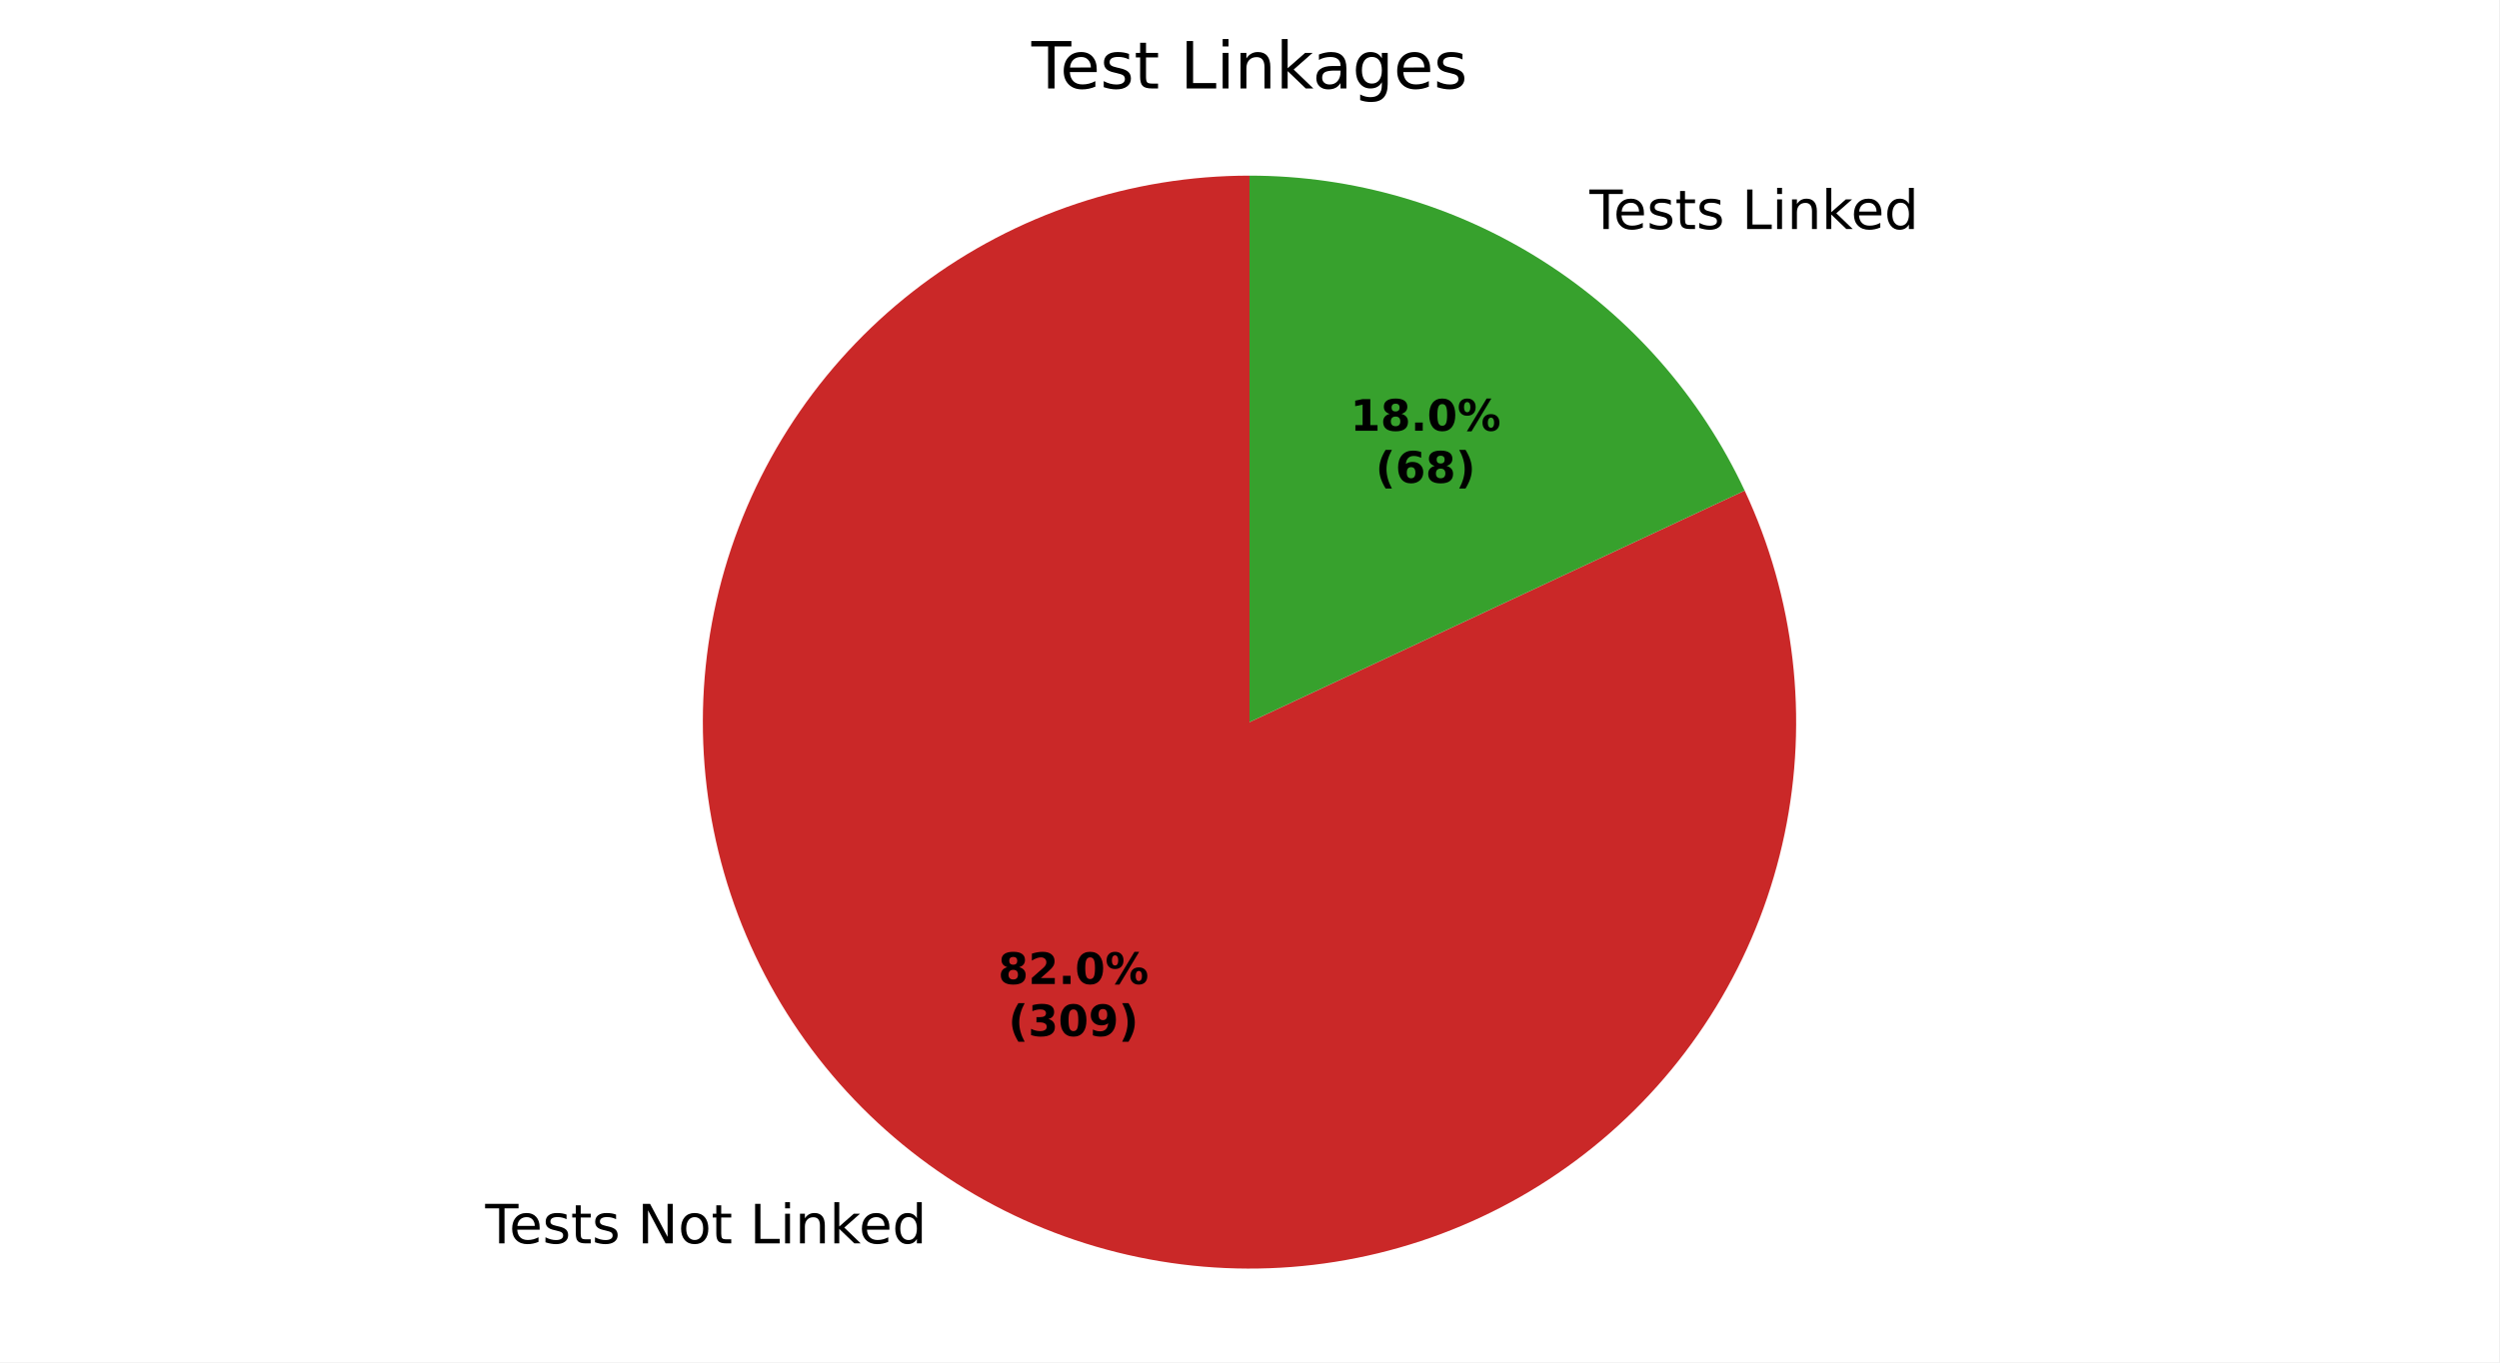
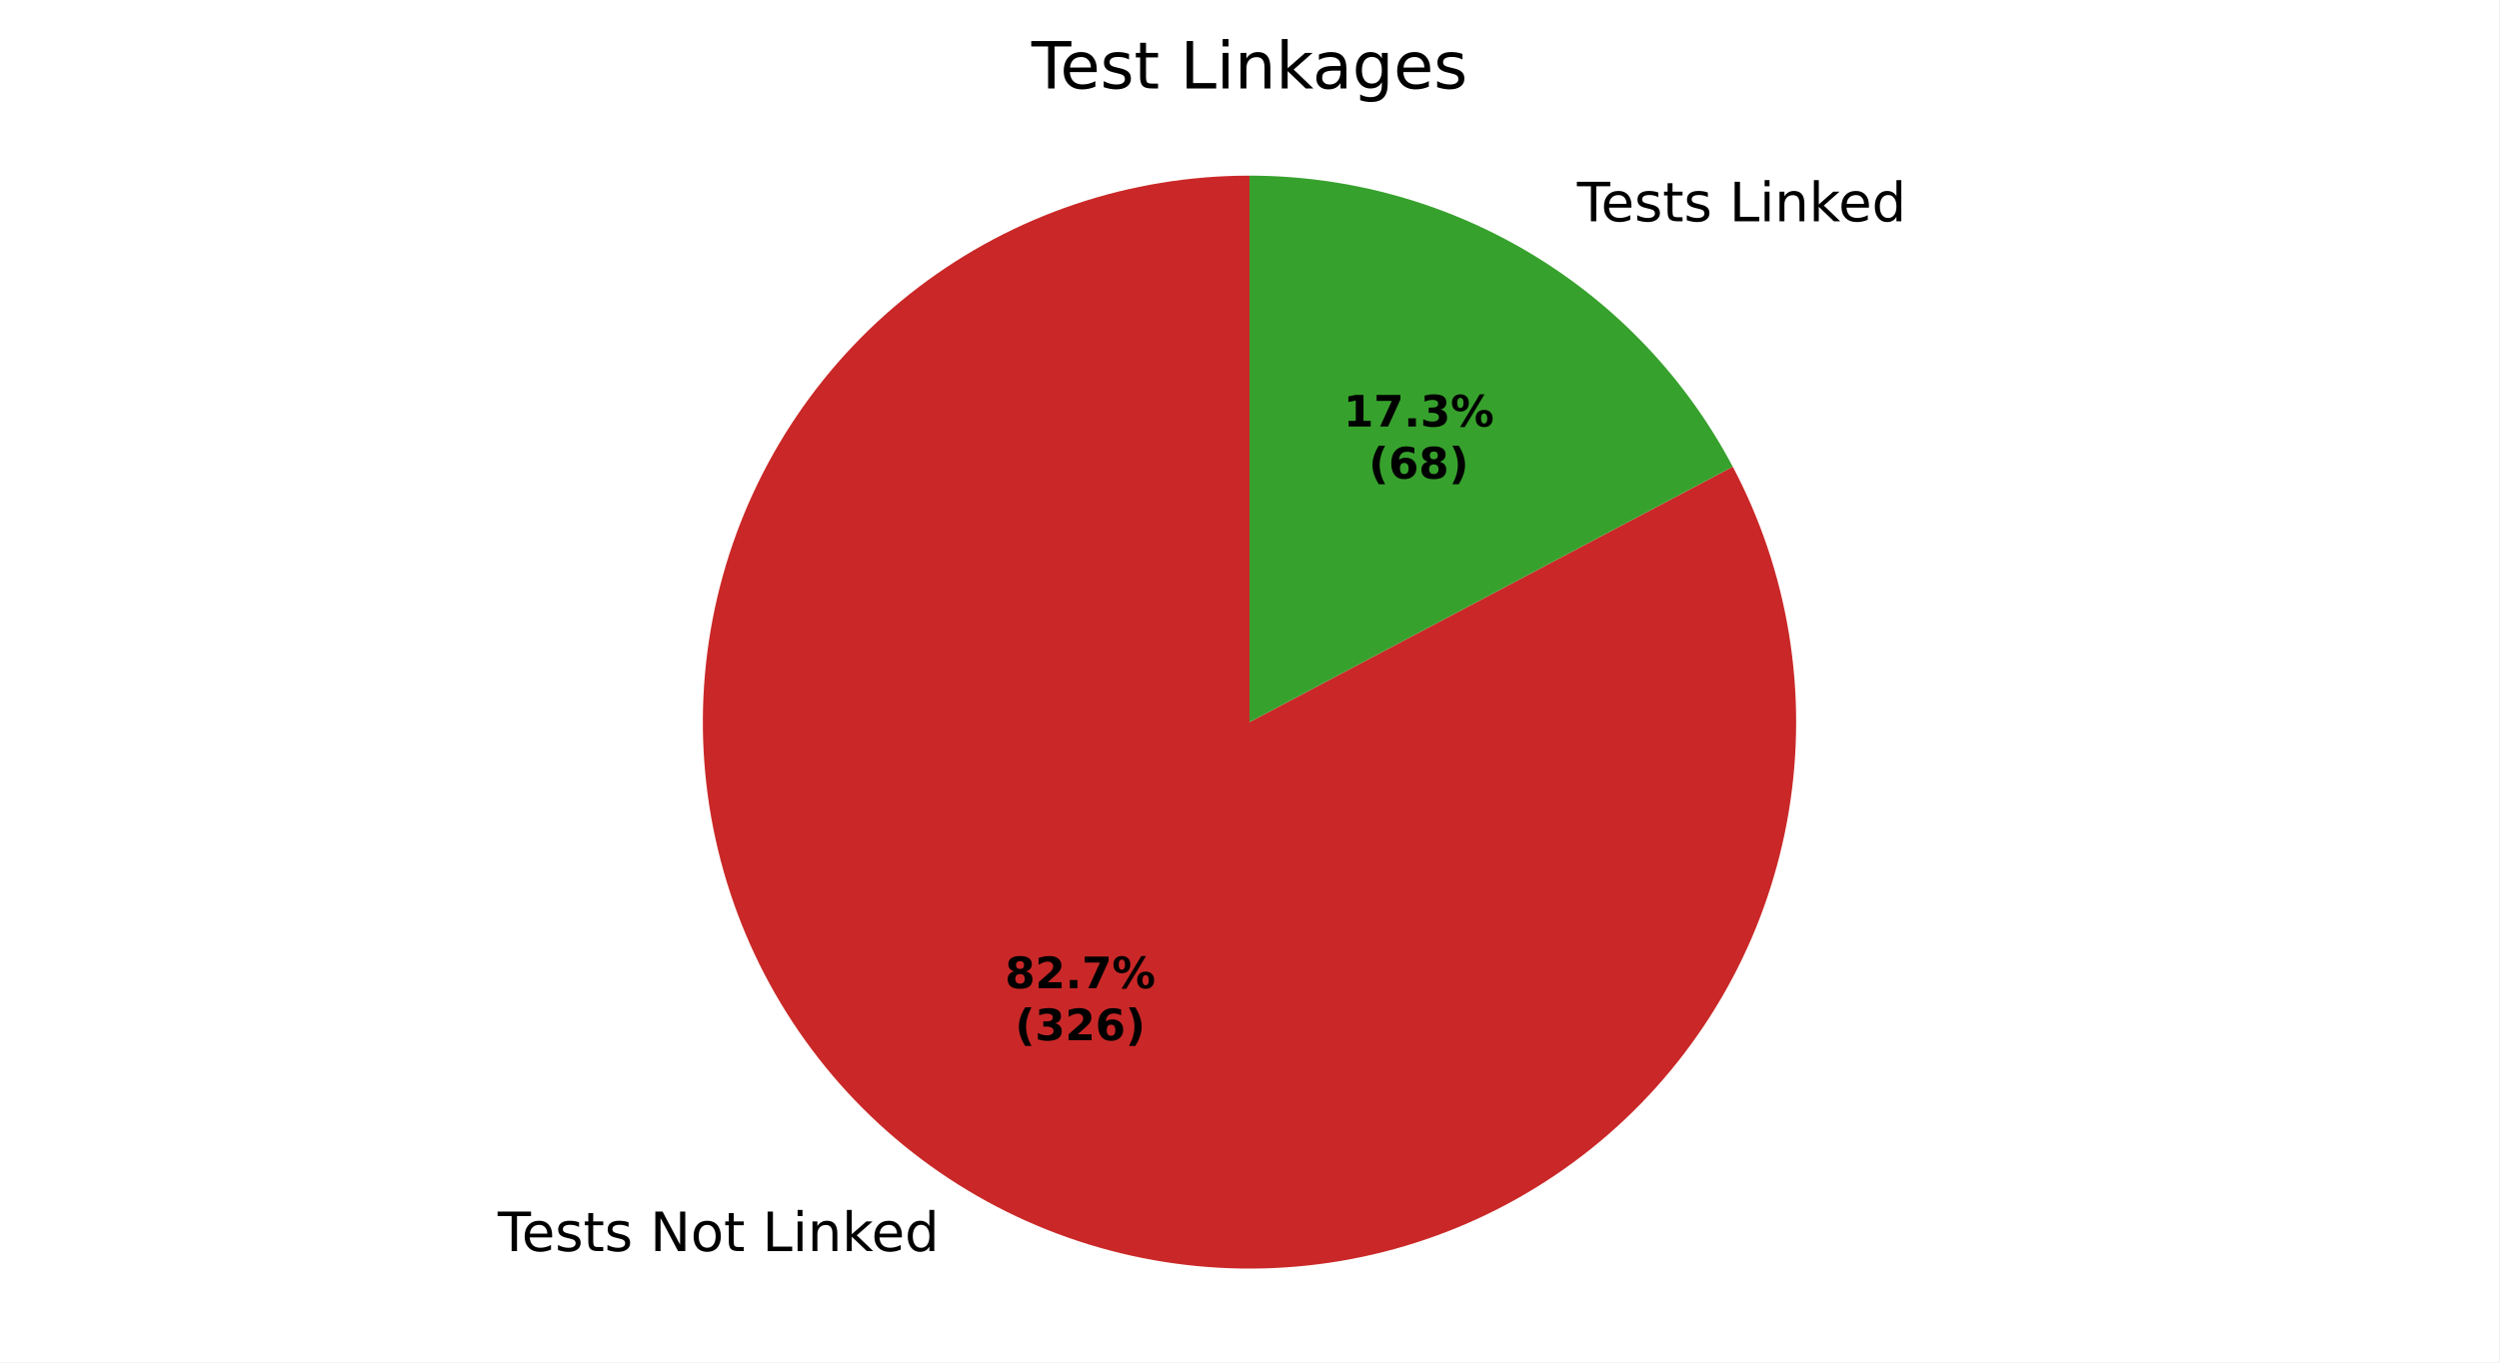
<svg xmlns="http://www.w3.org/2000/svg" xmlns:xlink="http://www.w3.org/1999/xlink" width="460.8pt" height="251.278pt" viewBox="0 0 460.8 251.278" version="1.1">
  <defs>
    <style type="text/css">*{stroke-linejoin: round; stroke-linecap: butt}</style>
  </defs>
  <g id="figure_1">
    <g id="patch_1">
      <path d="M 0 251.278  L 460.8 251.278  L 460.8 0  L 0 0  z " style="fill: #ffffff" />
    </g>
    <g id="axes_1">
      <g id="patch_2">
-         <path d="M 230.4 32.398  C 219.562 32.398 208.795 34.146 198.513 37.575  C 188.232 41.003 178.57 46.067 169.901 52.572  C 161.232 59.077 153.669 66.938 147.503 75.851  C 141.337 84.764 136.649 94.613 133.619 105.019  C 130.589 115.425 129.257 126.252 129.675 137.082  C 130.092 147.912 132.254 158.604 136.076 168.746  C 139.898 178.888 145.331 188.347 152.165 196.759  C 158.999 205.17 167.145 212.425 176.289 218.243  C 185.433 224.061 195.456 228.367 205.971 230.993  C 216.486 233.62 227.356 234.533 238.162 233.699  C 248.968 232.864 259.569 230.292 269.556 226.082  C 279.543 221.872 288.786 216.079 296.928 208.926  C 305.07 201.773 312.006 193.353 317.467 183.992  C 322.928 174.63 326.844 164.449 329.064 153.841  C 331.283 143.232 331.777 132.335 330.527 121.569  C 329.277 110.804 326.298 100.31 321.706 90.493  L 230.4 133.198  z " style="fill: #ca2828" />
+         <path d="M 230.4 32.398  C 219.459 32.398 208.59 34.18 198.221 37.672  C 187.852 41.165 178.121 46.323 169.409 52.944  C 160.698 59.564 153.123 67.558 146.981 76.613  C 140.839 85.668 136.212 95.663 133.282 106.205  C 130.352 116.746 129.157 127.695 129.746 138.621  C 130.335 149.546 132.698 160.303 136.744 170.469  C 140.789 180.635 146.463 190.075 153.543 198.418  C 160.622 206.76 169.013 213.895 178.385 219.541  C 187.757 225.187 197.986 229.269 208.67 231.628  C 219.354 233.987 230.351 234.59 241.23 233.415  C 252.108 232.239 262.722 229.3 272.656 224.714  C 282.589 220.127 291.71 213.953 299.66 206.436  C 307.609 198.918 314.282 190.156 319.416 180.493  C 324.549 170.831 328.076 160.397 329.856 149.601  C 331.637 138.806 331.648 127.792 329.889 116.993  C 328.13 106.194 324.624 95.753 319.51 86.081  L 230.4 133.198  z " style="fill: #ca2828" />
      </g>
      <g id="patch_3">
-         <path d="M 321.706 90.493  C 313.586 73.132 300.681 58.441 284.511 48.153  C 268.34 37.864 249.566 32.398 230.4 32.398  L 230.4 133.198  z " style="fill: #37a12d" />
+         <path d="M 319.51 86.081  C 310.942 69.877 298.115 56.314 282.415 46.856  C 266.715 37.397 248.729 32.398 230.4 32.398  L 230.4 133.198  z " style="fill: #37a12d" />
      </g>
      <g id="matplotlib.axis_1" />
      <g id="matplotlib.axis_2" />
      <g id="text_1">
-         <g transform="translate(89.47679 229.3459) scale(0.1 -0.1)">
+         <g transform="translate(91.78159 230.7731) scale(0.1 -0.1)">
          <defs>
            <path id="DejaVuSans-37" d="M -19 4666  L 3928 4666  L 3928 4134  L 2272 4134  L 2272 0  L 1638 0  L 1638 4134  L -19 4134  L -19 4666  z " transform="scale(0.015625)" />
            <path id="DejaVuSans-48" d="M 3597 1894  L 3597 1613  L 953 1613  Q 991 1019 1311 708  Q 1631 397 2203 397  Q 2534 397 2845 478  Q 3156 559 3463 722  L 3463 178  Q 3153 47 2828 -22  Q 2503 -91 2169 -91  Q 1331 -91 842 396  Q 353 884 353 1716  Q 353 2575 817 3079  Q 1281 3584 2069 3584  Q 2775 3584 3186 3129  Q 3597 2675 3597 1894  z M 3022 2063  Q 3016 2534 2758 2815  Q 2500 3097 2075 3097  Q 1594 3097 1305 2825  Q 1016 2553 972 2059  L 3022 2063  z " transform="scale(0.015625)" />
            <path id="DejaVuSans-56" d="M 2834 3397  L 2834 2853  Q 2591 2978 2328 3040  Q 2066 3103 1784 3103  Q 1356 3103 1142 2972  Q 928 2841 928 2578  Q 928 2378 1081 2264  Q 1234 2150 1697 2047  L 1894 2003  Q 2506 1872 2764 1633  Q 3022 1394 3022 966  Q 3022 478 2636 193  Q 2250 -91 1575 -91  Q 1294 -91 989 -36  Q 684 19 347 128  L 347 722  Q 666 556 975 473  Q 1284 391 1588 391  Q 1994 391 2212 530  Q 2431 669 2431 922  Q 2431 1156 2273 1281  Q 2116 1406 1581 1522  L 1381 1569  Q 847 1681 609 1914  Q 372 2147 372 2553  Q 372 3047 722 3315  Q 1072 3584 1716 3584  Q 2034 3584 2315 3537  Q 2597 3491 2834 3397  z " transform="scale(0.015625)" />
            <path id="DejaVuSans-57" d="M 1172 4494  L 1172 3500  L 2356 3500  L 2356 3053  L 1172 3053  L 1172 1153  Q 1172 725 1289 603  Q 1406 481 1766 481  L 2356 481  L 2356 0  L 1766 0  Q 1100 0 847 248  Q 594 497 594 1153  L 594 3053  L 172 3053  L 172 3500  L 594 3500  L 594 4494  L 1172 4494  z " transform="scale(0.015625)" />
            <path id="DejaVuSans-3" transform="scale(0.015625)" />
            <path id="DejaVuSans-31" d="M 628 4666  L 1478 4666  L 3547 763  L 3547 4666  L 4159 4666  L 4159 0  L 3309 0  L 1241 3903  L 1241 0  L 628 0  L 628 4666  z " transform="scale(0.015625)" />
            <path id="DejaVuSans-52" d="M 1959 3097  Q 1497 3097 1228 2736  Q 959 2375 959 1747  Q 959 1119 1226 758  Q 1494 397 1959 397  Q 2419 397 2687 759  Q 2956 1122 2956 1747  Q 2956 2369 2687 2733  Q 2419 3097 1959 3097  z M 1959 3584  Q 2709 3584 3137 3096  Q 3566 2609 3566 1747  Q 3566 888 3137 398  Q 2709 -91 1959 -91  Q 1206 -91 779 398  Q 353 888 353 1747  Q 353 2609 779 3096  Q 1206 3584 1959 3584  z " transform="scale(0.015625)" />
            <path id="DejaVuSans-2f" d="M 628 4666  L 1259 4666  L 1259 531  L 3531 531  L 3531 0  L 628 0  L 628 4666  z " transform="scale(0.015625)" />
            <path id="DejaVuSans-4c" d="M 603 3500  L 1178 3500  L 1178 0  L 603 0  L 603 3500  z M 603 4863  L 1178 4863  L 1178 4134  L 603 4134  L 603 4863  z " transform="scale(0.015625)" />
            <path id="DejaVuSans-51" d="M 3513 2113  L 3513 0  L 2938 0  L 2938 2094  Q 2938 2591 2744 2837  Q 2550 3084 2163 3084  Q 1697 3084 1428 2787  Q 1159 2491 1159 1978  L 1159 0  L 581 0  L 581 3500  L 1159 3500  L 1159 2956  Q 1366 3272 1645 3428  Q 1925 3584 2291 3584  Q 2894 3584 3203 3211  Q 3513 2838 3513 2113  z " transform="scale(0.015625)" />
            <path id="DejaVuSans-4e" d="M 581 4863  L 1159 4863  L 1159 1991  L 2875 3500  L 3609 3500  L 1753 1863  L 3688 0  L 2938 0  L 1159 1709  L 1159 0  L 581 0  L 581 4863  z " transform="scale(0.015625)" />
            <path id="DejaVuSans-47" d="M 2906 2969  L 2906 4863  L 3481 4863  L 3481 0  L 2906 0  L 2906 525  Q 2725 213 2448 61  Q 2172 -91 1784 -91  Q 1150 -91 751 415  Q 353 922 353 1747  Q 353 2572 751 3078  Q 1150 3584 1784 3584  Q 2172 3584 2448 3432  Q 2725 3281 2906 2969  z M 947 1747  Q 947 1113 1208 752  Q 1469 391 1925 391  Q 2381 391 2643 752  Q 2906 1113 2906 1747  Q 2906 2381 2643 2742  Q 2381 3103 1925 3103  Q 1469 3103 1208 2742  Q 947 2381 947 1747  z " transform="scale(0.015625)" />
          </defs>
          <use xlink:href="#DejaVuSans-37" />
          <use xlink:href="#DejaVuSans-48" transform="translate(44.09375 0)" />
          <use xlink:href="#DejaVuSans-56" transform="translate(105.625 0)" />
          <use xlink:href="#DejaVuSans-57" transform="translate(157.7188 0)" />
          <use xlink:href="#DejaVuSans-56" transform="translate(196.9219 0)" />
          <use xlink:href="#DejaVuSans-3" transform="translate(249.0156 0)" />
          <use xlink:href="#DejaVuSans-31" transform="translate(280.7969 0)" />
          <use xlink:href="#DejaVuSans-52" transform="translate(355.6094 0)" />
          <use xlink:href="#DejaVuSans-57" transform="translate(416.7969 0)" />
          <use xlink:href="#DejaVuSans-3" transform="translate(456 0)" />
          <use xlink:href="#DejaVuSans-2f" transform="translate(487.7812 0)" />
          <use xlink:href="#DejaVuSans-4c" transform="translate(543.5 0)" />
          <use xlink:href="#DejaVuSans-51" transform="translate(571.2812 0)" />
          <use xlink:href="#DejaVuSans-4e" transform="translate(634.6562 0)" />
          <use xlink:href="#DejaVuSans-48" transform="translate(689 0)" />
          <use xlink:href="#DejaVuSans-47" transform="translate(750.5312 0)" />
        </g>
      </g>
      <g id="text_2">
-         <g transform="translate(289.9217 42.24647) scale(0.1 -0.1)">
+         <g transform="translate(287.6169 40.8193) scale(0.1 -0.1)">
          <use xlink:href="#DejaVuSans-3" />
          <use xlink:href="#DejaVuSans-37" transform="translate(31.78125 0)" />
          <use xlink:href="#DejaVuSans-48" transform="translate(75.875 0)" />
          <use xlink:href="#DejaVuSans-56" transform="translate(137.4062 0)" />
          <use xlink:href="#DejaVuSans-57" transform="translate(189.5 0)" />
          <use xlink:href="#DejaVuSans-56" transform="translate(228.7031 0)" />
          <use xlink:href="#DejaVuSans-3" transform="translate(280.7969 0)" />
          <use xlink:href="#DejaVuSans-2f" transform="translate(312.5781 0)" />
          <use xlink:href="#DejaVuSans-4c" transform="translate(368.2969 0)" />
          <use xlink:href="#DejaVuSans-51" transform="translate(396.0781 0)" />
          <use xlink:href="#DejaVuSans-4e" transform="translate(459.4531 0)" />
          <use xlink:href="#DejaVuSans-48" transform="translate(513.7969 0)" />
          <use xlink:href="#DejaVuSans-47" transform="translate(575.3281 0)" />
        </g>
      </g>
      <g id="text_3">
-         <g transform="translate(184.0568 181.5026) scale(0.08 -0.08)">
+         <g transform="translate(185.3139 182.281) scale(0.08 -0.08)">
          <defs>
            <path id="DejaVuSans-Bold-1b" d="M 2228 2088  Q 1891 2088 1709 1903  Q 1528 1719 1528 1375  Q 1528 1031 1709 848  Q 1891 666 2228 666  Q 2563 666 2741 848  Q 2919 1031 2919 1375  Q 2919 1722 2741 1905  Q 2563 2088 2228 2088  z M 1350 2484  Q 925 2613 709 2878  Q 494 3144 494 3541  Q 494 4131 934 4440  Q 1375 4750 2228 4750  Q 3075 4750 3515 4442  Q 3956 4134 3956 3541  Q 3956 3144 3739 2878  Q 3522 2613 3097 2484  Q 3572 2353 3814 2058  Q 4056 1763 4056 1313  Q 4056 619 3595 264  Q 3134 -91 2228 -91  Q 1319 -91 855 264  Q 391 619 391 1313  Q 391 1763 633 2058  Q 875 2353 1350 2484  z M 1631 3419  Q 1631 3141 1786 2991  Q 1941 2841 2228 2841  Q 2509 2841 2662 2991  Q 2816 3141 2816 3419  Q 2816 3697 2662 3845  Q 2509 3994 2228 3994  Q 1941 3994 1786 3844  Q 1631 3694 1631 3419  z " transform="scale(0.015625)" />
            <path id="DejaVuSans-Bold-15" d="M 1844 884  L 3897 884  L 3897 0  L 506 0  L 506 884  L 2209 2388  Q 2438 2594 2547 2791  Q 2656 2988 2656 3200  Q 2656 3528 2436 3728  Q 2216 3928 1850 3928  Q 1569 3928 1234 3808  Q 900 3688 519 3450  L 519 4475  Q 925 4609 1322 4679  Q 1719 4750 2100 4750  Q 2938 4750 3402 4381  Q 3866 4013 3866 3353  Q 3866 2972 3669 2642  Q 3472 2313 2841 1759  L 1844 884  z " transform="scale(0.015625)" />
            <path id="DejaVuSans-Bold-11" d="M 653 1209  L 1778 1209  L 1778 0  L 653 0  L 653 1209  z " transform="scale(0.015625)" />
-             <path id="DejaVuSans-Bold-13" d="M 2944 2338  Q 2944 3213 2780 3570  Q 2616 3928 2228 3928  Q 1841 3928 1675 3570  Q 1509 3213 1509 2338  Q 1509 1453 1675 1090  Q 1841 728 2228 728  Q 2613 728 2778 1090  Q 2944 1453 2944 2338  z M 4147 2328  Q 4147 1169 3647 539  Q 3147 -91 2228 -91  Q 1306 -91 806 539  Q 306 1169 306 2328  Q 306 3491 806 4120  Q 1306 4750 2228 4750  Q 3147 4750 3647 4120  Q 4147 3491 4147 2328  z " transform="scale(0.015625)" />
+             <path id="DejaVuSans-Bold-1a" d="M 428 4666  L 3944 4666  L 3944 3988  L 2125 0  L 953 0  L 2675 3781  L 428 3781  L 428 4666  z " transform="scale(0.015625)" />
            <path id="DejaVuSans-Bold-8" d="M 4959 1925  Q 4738 1925 4616 1733  Q 4494 1541 4494 1184  Q 4494 825 4614 633  Q 4734 441 4959 441  Q 5184 441 5303 633  Q 5422 825 5422 1184  Q 5422 1541 5301 1733  Q 5181 1925 4959 1925  z M 4959 2450  Q 5541 2450 5875 2112  Q 6209 1775 6209 1184  Q 6209 594 5875 251  Q 5541 -91 4959 -91  Q 4378 -91 4042 251  Q 3706 594 3706 1184  Q 3706 1772 4042 2111  Q 4378 2450 4959 2450  z M 2094 -91  L 1403 -91  L 4319 4750  L 5013 4750  L 2094 -91  z M 1453 4750  Q 2034 4750 2367 4411  Q 2700 4072 2700 3481  Q 2700 2891 2367 2550  Q 2034 2209 1453 2209  Q 872 2209 539 2550  Q 206 2891 206 3481  Q 206 4072 539 4411  Q 872 4750 1453 4750  z M 1453 4225  Q 1228 4225 1106 4031  Q 984 3838 984 3481  Q 984 3122 1106 2926  Q 1228 2731 1453 2731  Q 1678 2731 1798 2926  Q 1919 3122 1919 3481  Q 1919 3838 1797 4031  Q 1675 4225 1453 4225  z " transform="scale(0.015625)" />
          </defs>
          <use xlink:href="#DejaVuSans-Bold-1b" />
          <use xlink:href="#DejaVuSans-Bold-15" transform="translate(69.57812 0)" />
          <use xlink:href="#DejaVuSans-Bold-11" transform="translate(139.1562 0)" />
-           <use xlink:href="#DejaVuSans-Bold-13" transform="translate(177.1406 0)" />
+           <use xlink:href="#DejaVuSans-Bold-1a" transform="translate(177.1406 0)" />
          <use xlink:href="#DejaVuSans-Bold-8" transform="translate(246.7188 0)" />
        </g>
-         <g transform="translate(185.928 191.1041) scale(0.08 -0.08)">
+         <g transform="translate(187.1852 191.8826) scale(0.08 -0.08)">
          <defs>
            <path id="DejaVuSans-Bold-b" d="M 2413 -844  L 1484 -844  Q 1006 -72 778 623  Q 550 1319 550 2003  Q 550 2688 779 3389  Q 1009 4091 1484 4856  L 2413 4856  Q 2013 4116 1813 3408  Q 1613 2700 1613 2009  Q 1613 1319 1811 609  Q 2009 -100 2413 -844  z " transform="scale(0.015625)" />
            <path id="DejaVuSans-Bold-16" d="M 2981 2516  Q 3453 2394 3698 2092  Q 3944 1791 3944 1325  Q 3944 631 3412 270  Q 2881 -91 1863 -91  Q 1503 -91 1142 -33  Q 781 25 428 141  L 428 1069  Q 766 900 1098 814  Q 1431 728 1753 728  Q 2231 728 2486 893  Q 2741 1059 2741 1369  Q 2741 1688 2480 1852  Q 2219 2016 1709 2016  L 1228 2016  L 1228 2791  L 1734 2791  Q 2188 2791 2409 2933  Q 2631 3075 2631 3366  Q 2631 3634 2415 3781  Q 2200 3928 1806 3928  Q 1516 3928 1219 3862  Q 922 3797 628 3669  L 628 4550  Q 984 4650 1334 4700  Q 1684 4750 2022 4750  Q 2931 4750 3382 4451  Q 3834 4153 3834 3553  Q 3834 3144 3618 2883  Q 3403 2622 2981 2516  z " transform="scale(0.015625)" />
-             <path id="DejaVuSans-Bold-1c" d="M 641 103  L 641 966  Q 928 831 1190 764  Q 1453 697 1709 697  Q 2247 697 2547 995  Q 2847 1294 2900 1881  Q 2688 1725 2447 1647  Q 2206 1569 1925 1569  Q 1209 1569 770 1986  Q 331 2403 331 3084  Q 331 3838 820 4291  Q 1309 4744 2131 4744  Q 3044 4744 3544 4128  Q 4044 3513 4044 2388  Q 4044 1231 3459 570  Q 2875 -91 1856 -91  Q 1528 -91 1228 -42  Q 928 6 641 103  z M 2125 2350  Q 2441 2350 2600 2554  Q 2759 2759 2759 3169  Q 2759 3575 2600 3781  Q 2441 3988 2125 3988  Q 1809 3988 1650 3781  Q 1491 3575 1491 3169  Q 1491 2759 1650 2554  Q 1809 2350 2125 2350  z " transform="scale(0.015625)" />
+             <path id="DejaVuSans-Bold-19" d="M 2316 2303  Q 2000 2303 1842 2098  Q 1684 1894 1684 1484  Q 1684 1075 1842 870  Q 2000 666 2316 666  Q 2634 666 2792 870  Q 2950 1075 2950 1484  Q 2950 1894 2792 2098  Q 2634 2303 2316 2303  z M 3803 4544  L 3803 3681  Q 3506 3822 3243 3889  Q 2981 3956 2731 3956  Q 2194 3956 1894 3657  Q 1594 3359 1544 2772  Q 1750 2925 1990 3001  Q 2231 3078 2516 3078  Q 3231 3078 3670 2659  Q 4109 2241 4109 1563  Q 4109 813 3618 361  Q 3128 -91 2303 -91  Q 1394 -91 895 523  Q 397 1138 397 2266  Q 397 3422 980 4083  Q 1563 4744 2578 4744  Q 2900 4744 3203 4694  Q 3506 4644 3803 4544  z " transform="scale(0.015625)" />
            <path id="DejaVuSans-Bold-c" d="M 513 -844  Q 913 -100 1113 609  Q 1313 1319 1313 2009  Q 1313 2700 1113 3408  Q 913 4116 513 4856  L 1441 4856  Q 1916 4091 2145 3389  Q 2375 2688 2375 2003  Q 2375 1319 2147 623  Q 1919 -72 1441 -844  L 513 -844  z " transform="scale(0.015625)" />
          </defs>
          <use xlink:href="#DejaVuSans-Bold-b" />
          <use xlink:href="#DejaVuSans-Bold-16" transform="translate(45.70312 0)" />
-           <use xlink:href="#DejaVuSans-Bold-13" transform="translate(115.2812 0)" />
-           <use xlink:href="#DejaVuSans-Bold-1c" transform="translate(184.8594 0)" />
+           <use xlink:href="#DejaVuSans-Bold-15" transform="translate(115.2812 0)" />
+           <use xlink:href="#DejaVuSans-Bold-19" transform="translate(184.8594 0)" />
          <use xlink:href="#DejaVuSans-Bold-c" transform="translate(254.4375 0)" />
        </g>
      </g>
      <g id="text_4">
-         <g transform="translate(248.9895 79.44836) scale(0.08 -0.08)">
+         <g transform="translate(247.7323 78.6699) scale(0.08 -0.08)">
          <defs>
            <path id="DejaVuSans-Bold-14" d="M 750 831  L 1813 831  L 1813 3847  L 722 3622  L 722 4441  L 1806 4666  L 2950 4666  L 2950 831  L 4013 831  L 4013 0  L 750 0  L 750 831  z " transform="scale(0.015625)" />
          </defs>
          <use xlink:href="#DejaVuSans-Bold-14" />
-           <use xlink:href="#DejaVuSans-Bold-1b" transform="translate(69.57812 0)" />
+           <use xlink:href="#DejaVuSans-Bold-1a" transform="translate(69.57812 0)" />
          <use xlink:href="#DejaVuSans-Bold-11" transform="translate(139.1562 0)" />
-           <use xlink:href="#DejaVuSans-Bold-13" transform="translate(177.1406 0)" />
+           <use xlink:href="#DejaVuSans-Bold-16" transform="translate(177.1406 0)" />
          <use xlink:href="#DejaVuSans-Bold-8" transform="translate(246.7188 0)" />
        </g>
-         <g transform="translate(253.6439 89.04992) scale(0.08 -0.08)">
-           <defs>
-             <path id="DejaVuSans-Bold-19" d="M 2316 2303  Q 2000 2303 1842 2098  Q 1684 1894 1684 1484  Q 1684 1075 1842 870  Q 2000 666 2316 666  Q 2634 666 2792 870  Q 2950 1075 2950 1484  Q 2950 1894 2792 2098  Q 2634 2303 2316 2303  z M 3803 4544  L 3803 3681  Q 3506 3822 3243 3889  Q 2981 3956 2731 3956  Q 2194 3956 1894 3657  Q 1594 3359 1544 2772  Q 1750 2925 1990 3001  Q 2231 3078 2516 3078  Q 3231 3078 3670 2659  Q 4109 2241 4109 1563  Q 4109 813 3618 361  Q 3128 -91 2303 -91  Q 1394 -91 895 523  Q 397 1138 397 2266  Q 397 3422 980 4083  Q 1563 4744 2578 4744  Q 2900 4744 3203 4694  Q 3506 4644 3803 4544  z " transform="scale(0.015625)" />
-           </defs>
+         <g transform="translate(252.3867 88.27147) scale(0.08 -0.08)">
          <use xlink:href="#DejaVuSans-Bold-b" />
          <use xlink:href="#DejaVuSans-Bold-19" transform="translate(45.70312 0)" />
          <use xlink:href="#DejaVuSans-Bold-1b" transform="translate(115.2812 0)" />
          <use xlink:href="#DejaVuSans-Bold-c" transform="translate(184.8594 0)" />
        </g>
      </g>
      <g id="text_5">
        <g transform="translate(190.1925 16.31812) scale(0.12 -0.12)">
          <defs>
            <path id="DejaVuSans-44" d="M 2194 1759  Q 1497 1759 1228 1600  Q 959 1441 959 1056  Q 959 750 1161 570  Q 1363 391 1709 391  Q 2188 391 2477 730  Q 2766 1069 2766 1631  L 2766 1759  L 2194 1759  z M 3341 1997  L 3341 0  L 2766 0  L 2766 531  Q 2569 213 2275 61  Q 1981 -91 1556 -91  Q 1019 -91 701 211  Q 384 513 384 1019  Q 384 1609 779 1909  Q 1175 2209 1959 2209  L 2766 2209  L 2766 2266  Q 2766 2663 2505 2880  Q 2244 3097 1772 3097  Q 1472 3097 1187 3025  Q 903 2953 641 2809  L 641 3341  Q 956 3463 1253 3523  Q 1550 3584 1831 3584  Q 2591 3584 2966 3190  Q 3341 2797 3341 1997  z " transform="scale(0.015625)" />
            <path id="DejaVuSans-4a" d="M 2906 1791  Q 2906 2416 2648 2759  Q 2391 3103 1925 3103  Q 1463 3103 1205 2759  Q 947 2416 947 1791  Q 947 1169 1205 825  Q 1463 481 1925 481  Q 2391 481 2648 825  Q 2906 1169 2906 1791  z M 3481 434  Q 3481 -459 3084 -895  Q 2688 -1331 1869 -1331  Q 1566 -1331 1297 -1286  Q 1028 -1241 775 -1147  L 775 -588  Q 1028 -725 1275 -790  Q 1522 -856 1778 -856  Q 2344 -856 2625 -561  Q 2906 -266 2906 331  L 2906 616  Q 2728 306 2450 153  Q 2172 0 1784 0  Q 1141 0 747 490  Q 353 981 353 1791  Q 353 2603 747 3093  Q 1141 3584 1784 3584  Q 2172 3584 2450 3431  Q 2728 3278 2906 2969  L 2906 3500  L 3481 3500  L 3481 434  z " transform="scale(0.015625)" />
          </defs>
          <use xlink:href="#DejaVuSans-37" />
          <use xlink:href="#DejaVuSans-48" transform="translate(44.09375 0)" />
          <use xlink:href="#DejaVuSans-56" transform="translate(105.625 0)" />
          <use xlink:href="#DejaVuSans-57" transform="translate(157.7188 0)" />
          <use xlink:href="#DejaVuSans-3" transform="translate(196.9219 0)" />
          <use xlink:href="#DejaVuSans-2f" transform="translate(228.7031 0)" />
          <use xlink:href="#DejaVuSans-4c" transform="translate(284.4219 0)" />
          <use xlink:href="#DejaVuSans-51" transform="translate(312.2031 0)" />
          <use xlink:href="#DejaVuSans-4e" transform="translate(375.5781 0)" />
          <use xlink:href="#DejaVuSans-44" transform="translate(431.7344 0)" />
          <use xlink:href="#DejaVuSans-4a" transform="translate(493.0156 0)" />
          <use xlink:href="#DejaVuSans-48" transform="translate(556.5 0)" />
          <use xlink:href="#DejaVuSans-56" transform="translate(618.0312 0)" />
        </g>
      </g>
    </g>
  </g>
</svg>
